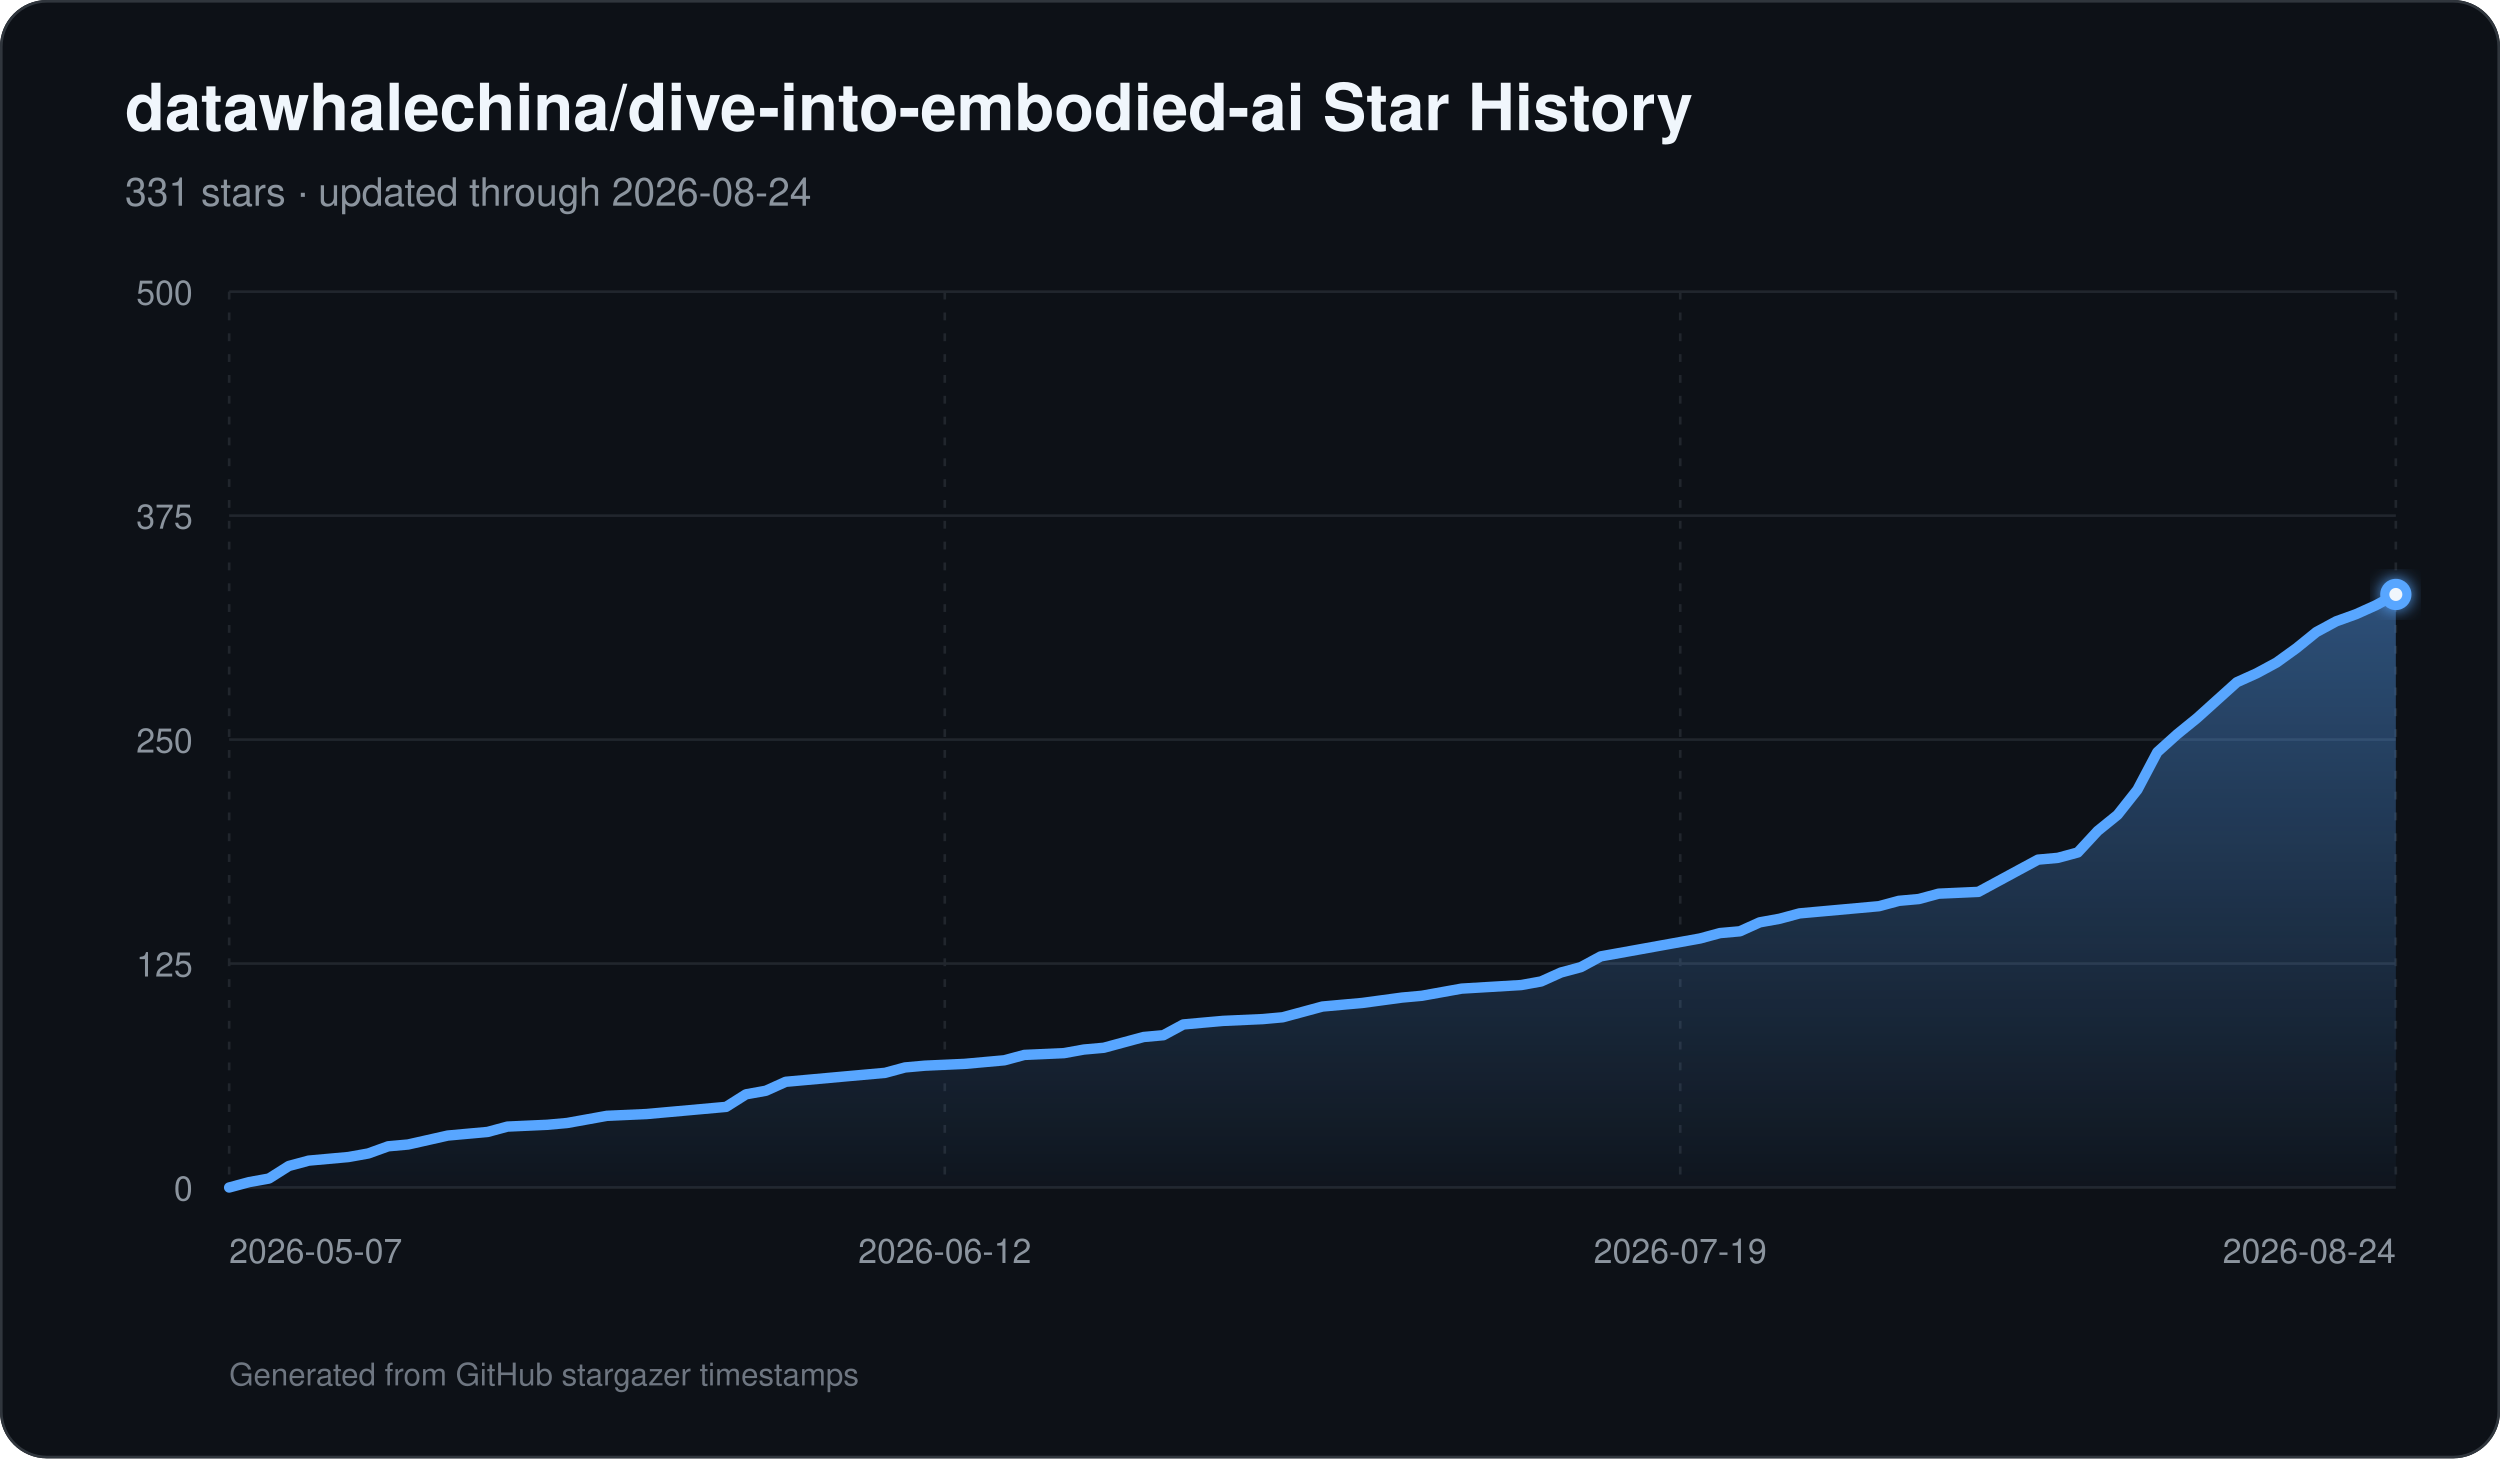
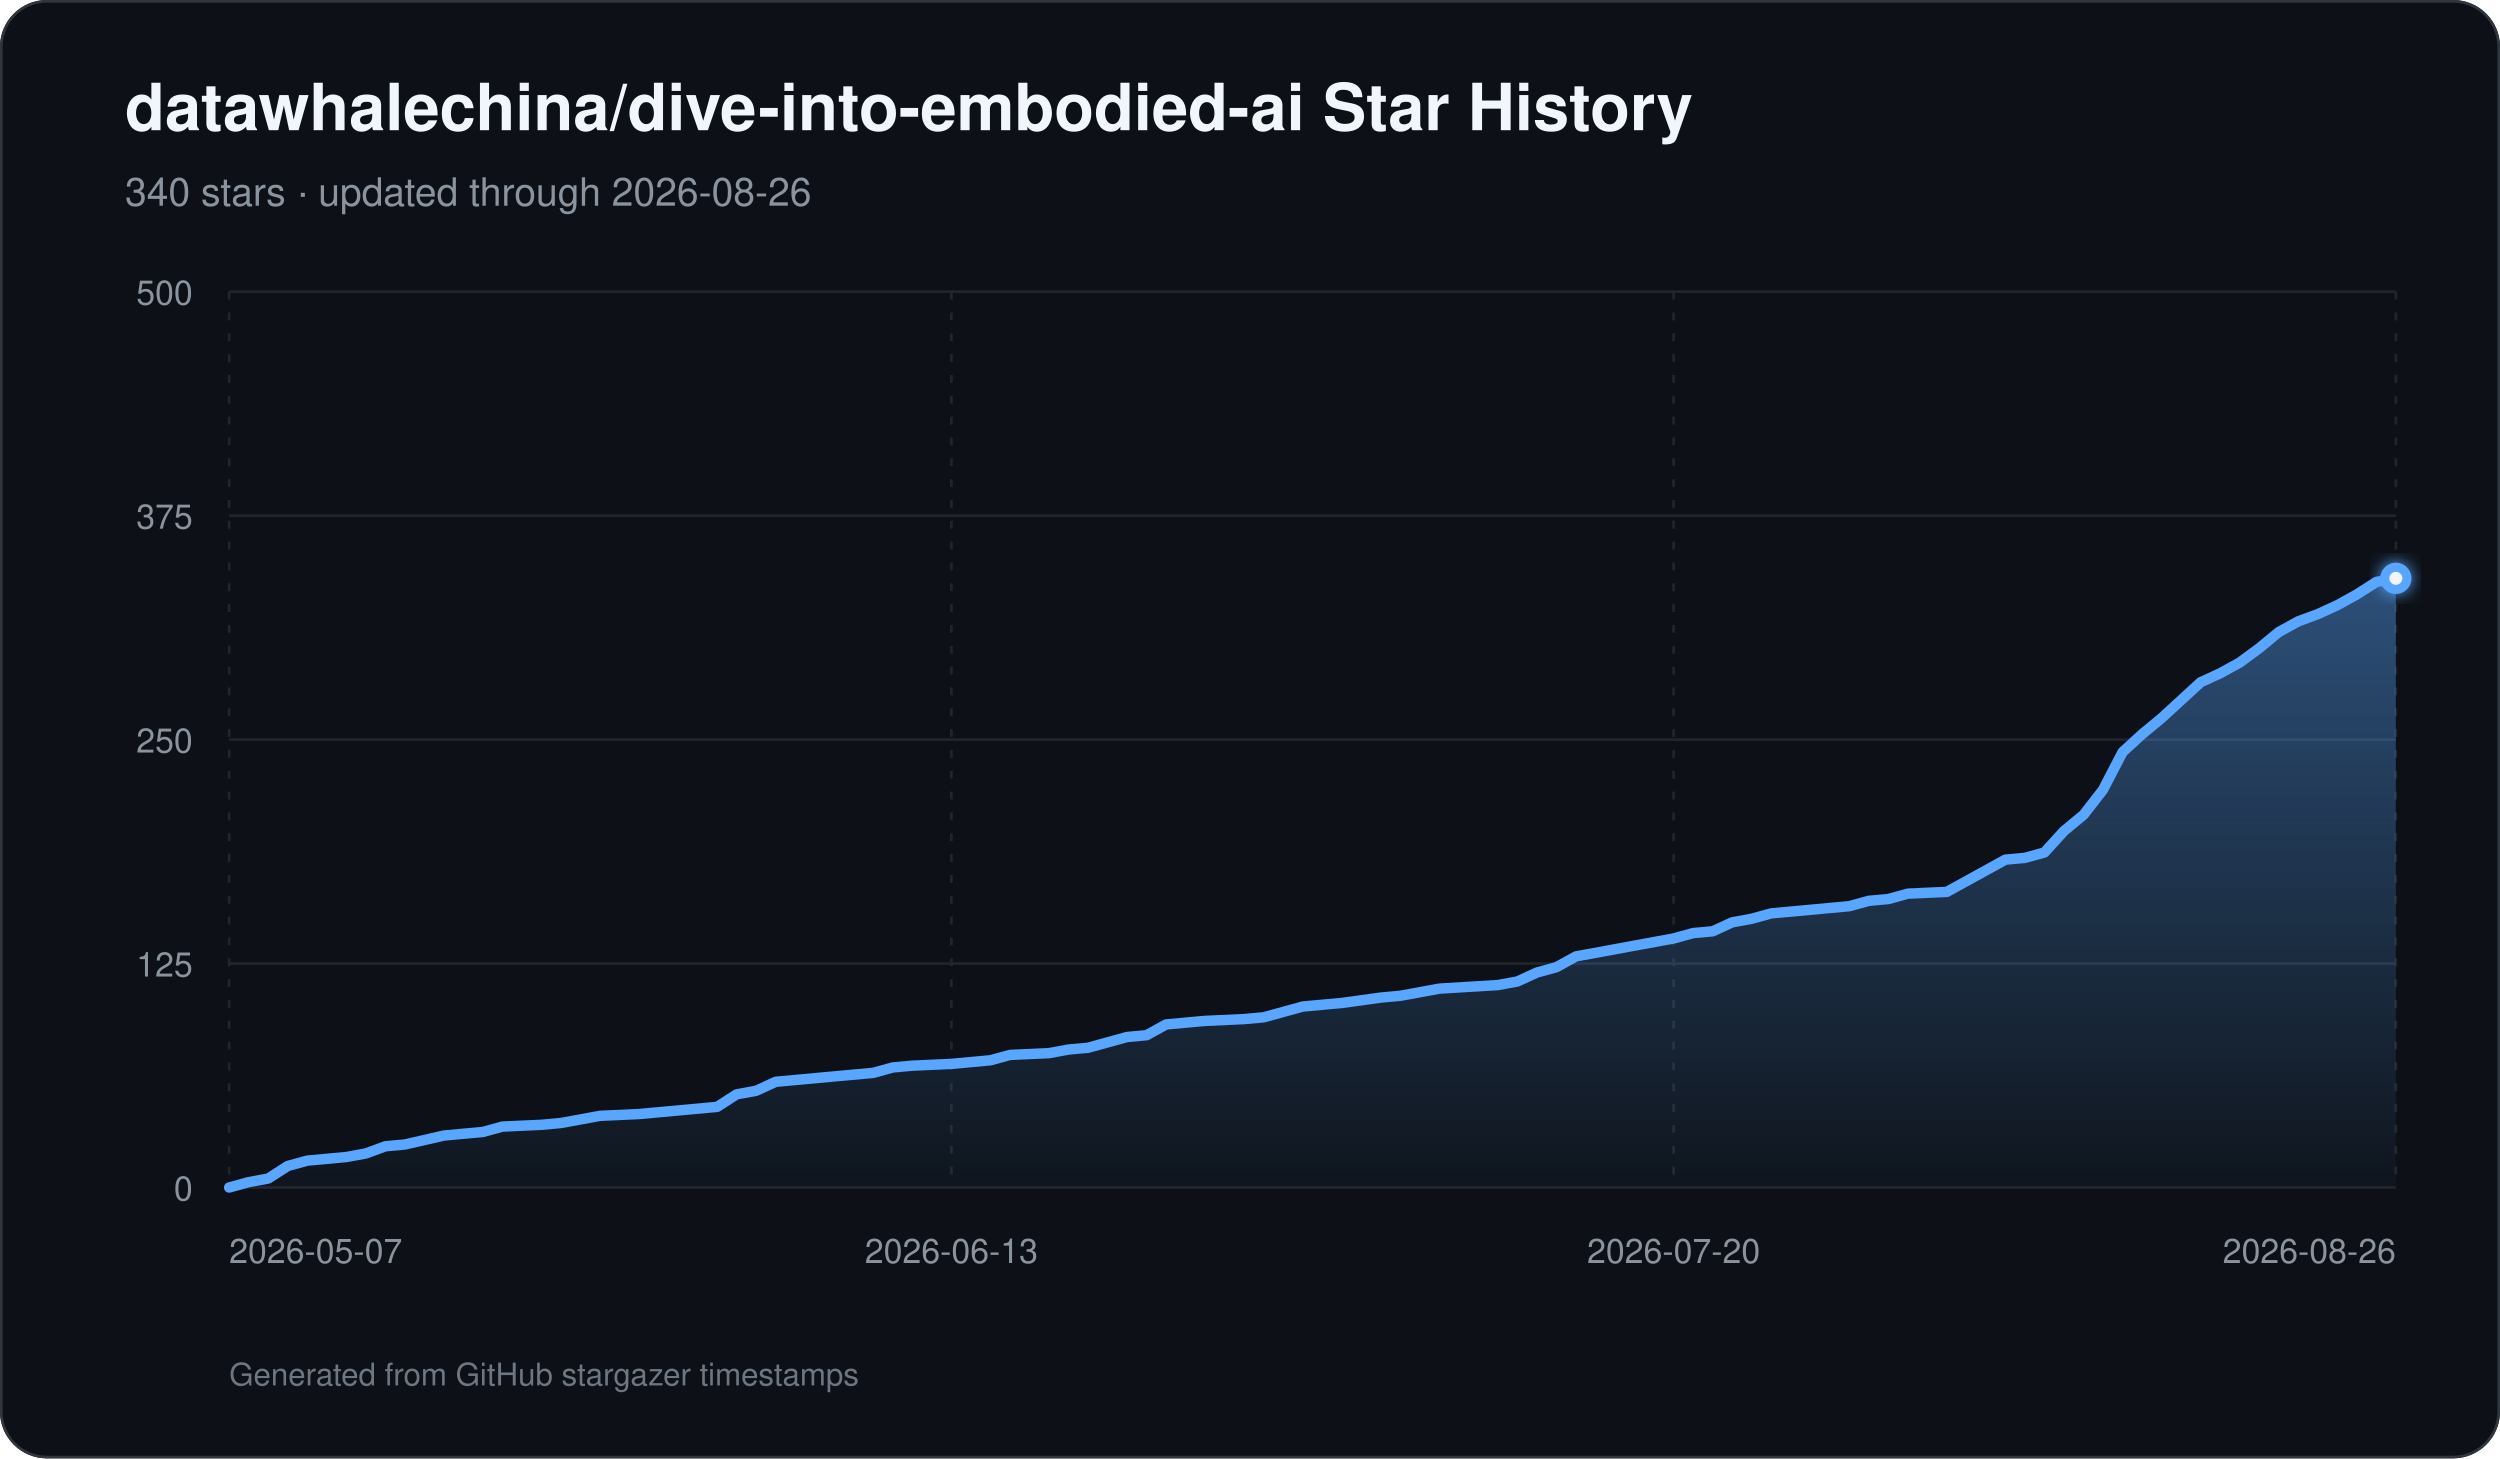
<svg xmlns="http://www.w3.org/2000/svg" width="960" height="560" viewBox="0 0 960 560" role="img" aria-labelledby="title description">
  <defs>
    <linearGradient id="area" x1="0" y1="0" x2="0" y2="1">
      <stop offset="0%" stop-color="#58a6ff" stop-opacity="0.42" />
      <stop offset="100%" stop-color="#58a6ff" stop-opacity="0.03" />
    </linearGradient>
    <filter id="glow" x="-30%" y="-30%" width="160%" height="160%">
      <feGaussianBlur stdDeviation="3" result="blur" />
      <feMerge>
        <feMergeNode in="blur" />
        <feMergeNode in="SourceGraphic" />
      </feMerge>
    </filter>
  </defs>
  <rect width="960" height="560" rx="18" fill="#0d1117" />
  <rect x="0.5" y="0.5" width="959" height="559" rx="17.5" fill="none" stroke="#30363d" />
  <text x="48" y="50" fill="#f0f6fc" font-family="-apple-system,BlinkMacSystemFont,Segoe UI,Helvetica,Arial,sans-serif" font-size="25" font-weight="700">datawhalechina/dive-into-embodied-ai Star History</text>
-   <text x="48" y="79" fill="#8b949e" font-family="-apple-system,BlinkMacSystemFont,Segoe UI,Helvetica,Arial,sans-serif" font-size="15">331 stars · updated through 2026-08-24</text>
+   <text x="48" y="79" fill="#8b949e" font-family="-apple-system,BlinkMacSystemFont,Segoe UI,Helvetica,Arial,sans-serif" font-size="15">340 stars · updated through 2026-08-26</text>
  <line x1="88" y1="456.00" x2="920" y2="456.00" stroke="#21262d" stroke-width="1" />
  <text x="74" y="461.00" text-anchor="end" fill="#8b949e" font-family="-apple-system,BlinkMacSystemFont,Segoe UI,Helvetica,Arial,sans-serif" font-size="13">0</text>
  <line x1="88" y1="370.00" x2="920" y2="370.00" stroke="#21262d" stroke-width="1" />
  <text x="74" y="375.00" text-anchor="end" fill="#8b949e" font-family="-apple-system,BlinkMacSystemFont,Segoe UI,Helvetica,Arial,sans-serif" font-size="13">125</text>
  <line x1="88" y1="284.00" x2="920" y2="284.00" stroke="#21262d" stroke-width="1" />
  <text x="74" y="289.00" text-anchor="end" fill="#8b949e" font-family="-apple-system,BlinkMacSystemFont,Segoe UI,Helvetica,Arial,sans-serif" font-size="13">250</text>
  <line x1="88" y1="198.00" x2="920" y2="198.00" stroke="#21262d" stroke-width="1" />
  <text x="74" y="203.00" text-anchor="end" fill="#8b949e" font-family="-apple-system,BlinkMacSystemFont,Segoe UI,Helvetica,Arial,sans-serif" font-size="13">375</text>
  <line x1="88" y1="112.00" x2="920" y2="112.00" stroke="#21262d" stroke-width="1" />
  <text x="74" y="117.00" text-anchor="end" fill="#8b949e" font-family="-apple-system,BlinkMacSystemFont,Segoe UI,Helvetica,Arial,sans-serif" font-size="13">500</text>
  <line x1="88.00" y1="112" x2="88.00" y2="456" stroke="#21262d" stroke-width="1" stroke-dasharray="3 5" />
  <text x="88.00" y="485" text-anchor="start" fill="#8b949e" font-family="-apple-system,BlinkMacSystemFont,Segoe UI,Helvetica,Arial,sans-serif" font-size="13">2026-05-07</text>
-   <line x1="362.79" y1="112" x2="362.79" y2="456" stroke="#21262d" stroke-width="1" stroke-dasharray="3 5" />
-   <text x="362.79" y="485" text-anchor="middle" fill="#8b949e" font-family="-apple-system,BlinkMacSystemFont,Segoe UI,Helvetica,Arial,sans-serif" font-size="13">2026-06-12</text>
-   <line x1="645.21" y1="112" x2="645.21" y2="456" stroke="#21262d" stroke-width="1" stroke-dasharray="3 5" />
-   <text x="645.21" y="485" text-anchor="middle" fill="#8b949e" font-family="-apple-system,BlinkMacSystemFont,Segoe UI,Helvetica,Arial,sans-serif" font-size="13">2026-07-19</text>
+   <line x1="365.33" y1="112" x2="365.33" y2="456" stroke="#21262d" stroke-width="1" stroke-dasharray="3 5" />
+   <text x="365.33" y="485" text-anchor="middle" fill="#8b949e" font-family="-apple-system,BlinkMacSystemFont,Segoe UI,Helvetica,Arial,sans-serif" font-size="13">2026-06-13</text>
+   <line x1="642.67" y1="112" x2="642.67" y2="456" stroke="#21262d" stroke-width="1" stroke-dasharray="3 5" />
+   <text x="642.67" y="485" text-anchor="middle" fill="#8b949e" font-family="-apple-system,BlinkMacSystemFont,Segoe UI,Helvetica,Arial,sans-serif" font-size="13">2026-07-20</text>
  <line x1="920.00" y1="112" x2="920.00" y2="456" stroke="#21262d" stroke-width="1" stroke-dasharray="3 5" />
-   <text x="920.00" y="485" text-anchor="end" fill="#8b949e" font-family="-apple-system,BlinkMacSystemFont,Segoe UI,Helvetica,Arial,sans-serif" font-size="13">2026-08-24</text>
-   <path d="M 88.00 456 L 88.00 456.00 L 95.63 453.94 L 103.27 452.56 L 110.90 447.74 L 118.53 445.68 L 126.17 444.99 L 133.80 444.30 L 141.43 442.93 L 149.06 440.18 L 156.70 439.49 L 171.96 436.05 L 179.60 435.36 L 187.23 434.67 L 194.86 432.61 L 210.13 431.92 L 217.76 431.23 L 225.39 429.86 L 233.03 428.48 L 248.29 427.79 L 255.93 427.10 L 278.83 425.04 L 286.46 420.22 L 294.09 418.85 L 301.72 415.41 L 309.36 414.72 L 324.62 413.34 L 339.89 411.97 L 347.52 409.90 L 355.16 409.22 L 370.42 408.53 L 378.06 407.84 L 385.69 407.15 L 393.32 405.09 L 408.59 404.40 L 416.22 403.02 L 423.85 402.34 L 431.49 400.27 L 439.12 398.21 L 446.75 397.52 L 454.39 393.39 L 462.02 392.70 L 469.65 392.02 L 484.92 391.33 L 492.55 390.64 L 500.18 388.58 L 507.82 386.51 L 515.45 385.82 L 523.08 385.14 L 538.35 383.07 L 545.98 382.38 L 561.25 379.63 L 584.15 378.26 L 591.78 376.88 L 599.41 373.44 L 607.05 371.38 L 614.68 367.25 L 629.94 364.50 L 637.58 363.12 L 652.84 360.37 L 660.48 358.30 L 668.11 357.62 L 675.74 354.18 L 683.38 352.80 L 691.01 350.74 L 698.64 350.05 L 706.28 349.36 L 713.91 348.67 L 721.54 347.98 L 729.17 345.92 L 736.81 345.23 L 744.44 343.17 L 759.71 342.48 L 767.34 338.35 L 774.97 334.22 L 782.61 330.10 L 790.24 329.41 L 797.87 327.34 L 805.50 319.09 L 813.14 312.90 L 820.77 303.26 L 828.40 288.82 L 836.04 281.94 L 843.67 275.74 L 851.30 268.86 L 858.94 261.98 L 866.57 258.54 L 874.20 254.42 L 881.83 248.91 L 889.47 242.72 L 897.10 238.59 L 904.73 235.84 L 912.37 232.40 L 920.00 228.27 L 920.00 456 Z" fill="url(#area)" />
-   <path d="M 88.00 456.00 L 95.63 453.94 L 103.27 452.56 L 110.90 447.74 L 118.53 445.68 L 126.17 444.99 L 133.80 444.30 L 141.43 442.93 L 149.06 440.18 L 156.70 439.49 L 171.96 436.05 L 179.60 435.36 L 187.23 434.67 L 194.86 432.61 L 210.13 431.92 L 217.76 431.23 L 225.39 429.86 L 233.03 428.48 L 248.29 427.79 L 255.93 427.10 L 278.83 425.04 L 286.46 420.22 L 294.09 418.85 L 301.72 415.41 L 309.36 414.72 L 324.62 413.34 L 339.89 411.97 L 347.52 409.90 L 355.16 409.22 L 370.42 408.53 L 378.06 407.84 L 385.69 407.15 L 393.32 405.09 L 408.59 404.40 L 416.22 403.02 L 423.85 402.34 L 431.49 400.27 L 439.12 398.21 L 446.75 397.52 L 454.39 393.39 L 462.02 392.70 L 469.65 392.02 L 484.92 391.33 L 492.55 390.64 L 500.18 388.58 L 507.82 386.51 L 515.45 385.82 L 523.08 385.14 L 538.35 383.07 L 545.98 382.38 L 561.25 379.63 L 584.15 378.26 L 591.78 376.88 L 599.41 373.44 L 607.05 371.38 L 614.68 367.25 L 629.94 364.50 L 637.58 363.12 L 652.84 360.37 L 660.48 358.30 L 668.11 357.62 L 675.74 354.18 L 683.38 352.80 L 691.01 350.74 L 698.64 350.05 L 706.28 349.36 L 713.91 348.67 L 721.54 347.98 L 729.17 345.92 L 736.81 345.23 L 744.44 343.17 L 759.71 342.48 L 767.34 338.35 L 774.97 334.22 L 782.61 330.10 L 790.24 329.41 L 797.87 327.34 L 805.50 319.09 L 813.14 312.90 L 820.77 303.26 L 828.40 288.82 L 836.04 281.94 L 843.67 275.74 L 851.30 268.86 L 858.94 261.98 L 866.57 258.54 L 874.20 254.42 L 881.83 248.91 L 889.47 242.72 L 897.10 238.59 L 904.73 235.84 L 912.37 232.40 L 920.00 228.27" fill="none" stroke="#58a6ff" stroke-width="4" stroke-linecap="round" stroke-linejoin="round" />
-   <circle cx="920.00" cy="228.27" r="6" fill="#58a6ff" filter="url(#glow)" />
-   <circle cx="920.00" cy="228.27" r="2.5" fill="#f0f6fc" />
+   <text x="920.00" y="485" text-anchor="end" fill="#8b949e" font-family="-apple-system,BlinkMacSystemFont,Segoe UI,Helvetica,Arial,sans-serif" font-size="13">2026-08-26</text>
+   <path d="M 88.00 456 L 88.00 456.00 L 95.50 453.94 L 102.99 452.56 L 110.49 447.74 L 117.98 445.68 L 125.48 444.99 L 132.97 444.30 L 140.47 442.93 L 147.96 440.18 L 155.46 439.49 L 170.45 436.05 L 177.95 435.36 L 185.44 434.67 L 192.94 432.61 L 207.93 431.92 L 215.42 431.23 L 222.92 429.86 L 230.41 428.48 L 245.41 427.79 L 252.90 427.10 L 275.39 425.04 L 282.88 420.22 L 290.38 418.85 L 297.87 415.41 L 305.37 414.72 L 320.36 413.34 L 335.35 411.97 L 342.85 409.90 L 350.34 409.22 L 365.33 408.53 L 372.83 407.84 L 380.32 407.15 L 387.82 405.09 L 402.81 404.40 L 410.31 403.02 L 417.80 402.34 L 425.30 400.27 L 432.79 398.21 L 440.29 397.52 L 447.78 393.39 L 455.28 392.70 L 462.77 392.02 L 477.77 391.33 L 485.26 390.64 L 492.76 388.58 L 500.25 386.51 L 507.75 385.82 L 515.24 385.14 L 530.23 383.07 L 537.73 382.38 L 552.72 379.63 L 575.21 378.26 L 582.70 376.88 L 590.20 373.44 L 597.69 371.38 L 605.19 367.25 L 620.18 364.50 L 627.68 363.12 L 642.67 360.37 L 650.16 358.30 L 657.66 357.62 L 665.15 354.18 L 672.65 352.80 L 680.14 350.74 L 687.64 350.05 L 695.14 349.36 L 702.63 348.67 L 710.13 347.98 L 717.62 345.92 L 725.12 345.23 L 732.61 343.17 L 747.60 342.48 L 755.10 338.35 L 762.59 334.22 L 770.09 330.10 L 777.59 329.41 L 785.08 327.34 L 792.58 319.09 L 800.07 312.90 L 807.57 303.26 L 815.06 288.82 L 822.56 281.94 L 830.05 275.74 L 837.55 268.86 L 845.05 261.98 L 852.54 258.54 L 860.04 254.42 L 867.53 248.91 L 875.03 242.72 L 882.52 238.59 L 890.02 235.84 L 897.51 232.40 L 905.01 228.27 L 912.50 223.46 L 920.00 222.08 L 920.00 456 Z" fill="url(#area)" />
+   <path d="M 88.00 456.00 L 95.50 453.94 L 102.99 452.56 L 110.49 447.74 L 117.98 445.68 L 125.48 444.99 L 132.97 444.30 L 140.47 442.93 L 147.96 440.18 L 155.46 439.49 L 170.45 436.05 L 177.95 435.36 L 185.44 434.67 L 192.94 432.61 L 207.93 431.92 L 215.42 431.23 L 222.92 429.86 L 230.41 428.48 L 245.41 427.79 L 252.90 427.10 L 275.39 425.04 L 282.88 420.22 L 290.38 418.85 L 297.87 415.41 L 305.37 414.72 L 320.36 413.34 L 335.35 411.97 L 342.85 409.90 L 350.34 409.22 L 365.33 408.53 L 372.83 407.84 L 380.32 407.15 L 387.82 405.09 L 402.81 404.40 L 410.31 403.02 L 417.80 402.34 L 425.30 400.27 L 432.79 398.21 L 440.29 397.52 L 447.78 393.39 L 455.28 392.70 L 462.77 392.02 L 477.77 391.33 L 485.26 390.64 L 492.76 388.58 L 500.25 386.51 L 507.75 385.82 L 515.24 385.14 L 530.23 383.07 L 537.73 382.38 L 552.72 379.63 L 575.21 378.26 L 582.70 376.88 L 590.20 373.44 L 597.69 371.38 L 605.19 367.25 L 620.18 364.50 L 627.68 363.12 L 642.67 360.37 L 650.16 358.30 L 657.66 357.62 L 665.15 354.18 L 672.65 352.80 L 680.14 350.74 L 687.64 350.05 L 695.14 349.36 L 702.63 348.67 L 710.13 347.98 L 717.62 345.92 L 725.12 345.23 L 732.61 343.17 L 747.60 342.48 L 755.10 338.35 L 762.59 334.22 L 770.09 330.10 L 777.59 329.41 L 785.08 327.34 L 792.58 319.09 L 800.07 312.90 L 807.57 303.26 L 815.06 288.82 L 822.56 281.94 L 830.05 275.74 L 837.55 268.86 L 845.05 261.98 L 852.54 258.54 L 860.04 254.42 L 867.53 248.91 L 875.03 242.72 L 882.52 238.59 L 890.02 235.84 L 897.51 232.40 L 905.01 228.27 L 912.50 223.46 L 920.00 222.08" fill="none" stroke="#58a6ff" stroke-width="4" stroke-linecap="round" stroke-linejoin="round" />
+   <circle cx="920.00" cy="222.08" r="6" fill="#58a6ff" filter="url(#glow)" />
+   <circle cx="920.00" cy="222.08" r="2.5" fill="#f0f6fc" />
  <text x="88" y="532" fill="#6e7681" font-family="-apple-system,BlinkMacSystemFont,Segoe UI,Helvetica,Arial,sans-serif" font-size="12">Generated from GitHub stargazer timestamps</text>
</svg>
